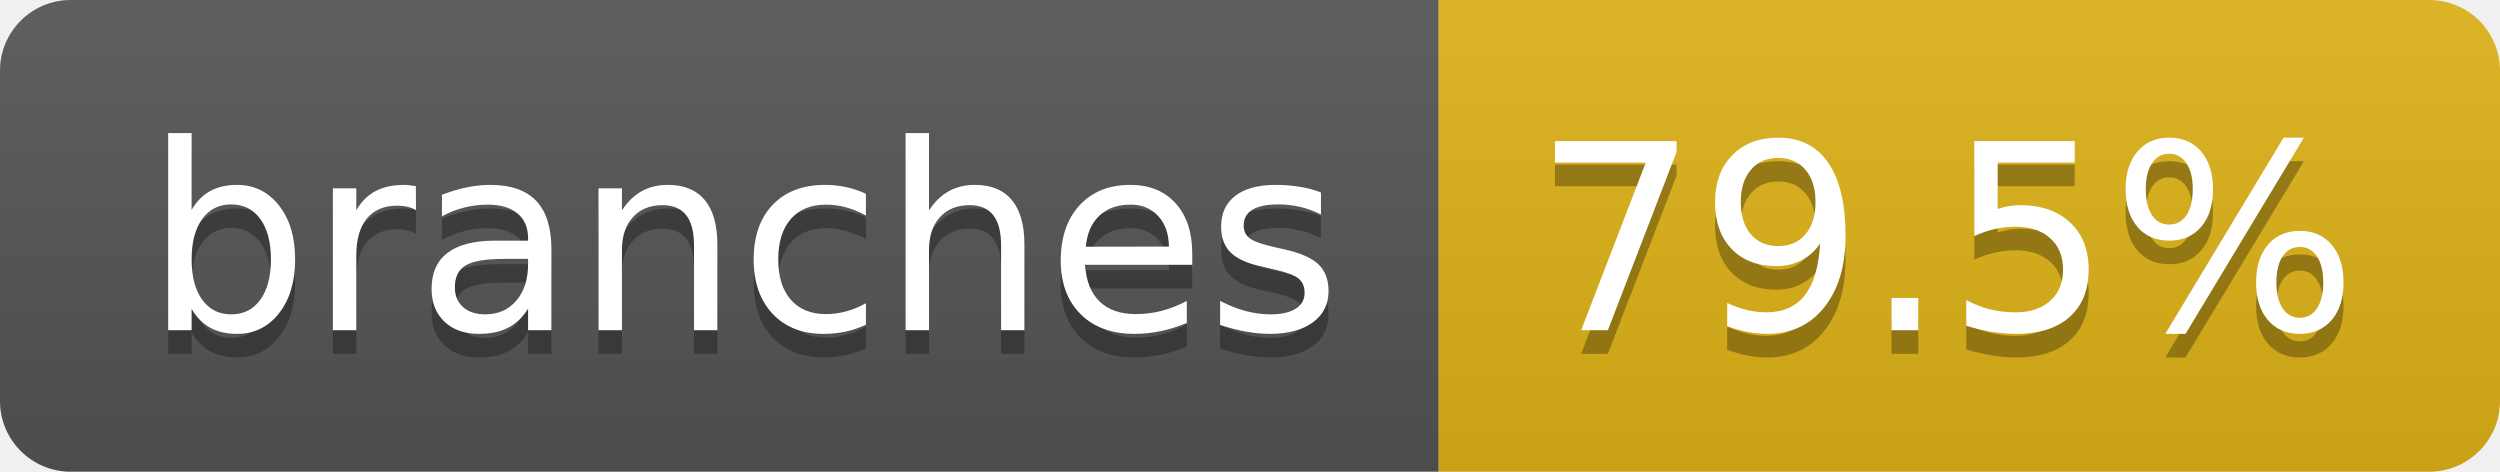
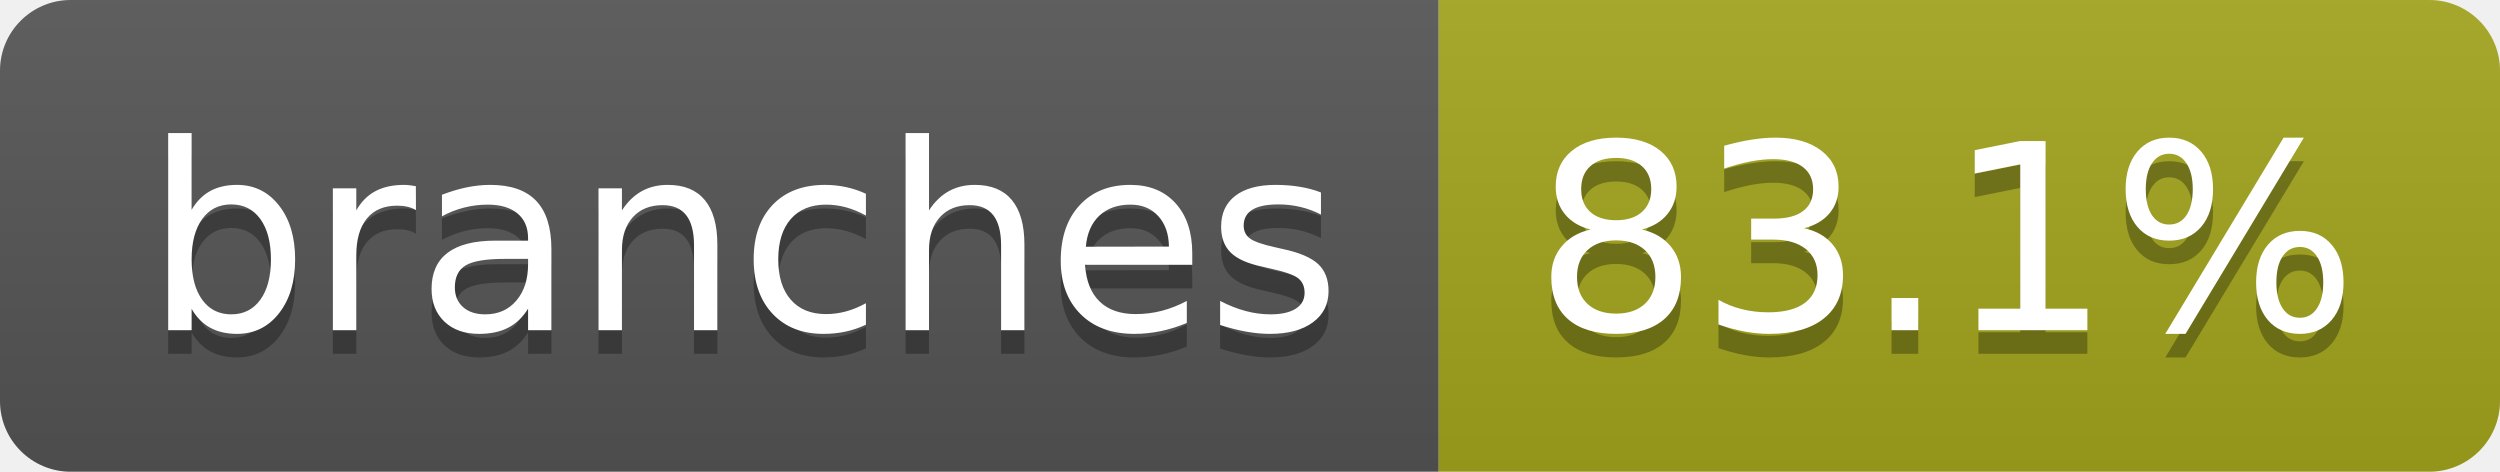
- <svg xmlns="http://www.w3.org/2000/svg" width="106" height="20" role="img" aria-label="branches: 79.5%">
+ <svg xmlns="http://www.w3.org/2000/svg" width="106" height="20" role="img" aria-label="branches: 83.1%">
  <linearGradient id="s" x2="0" y2="100%">
    <stop offset="0" stop-color="#bbb" stop-opacity=".1" />
    <stop offset="1" stop-opacity=".1" />
  </linearGradient>
  <clipPath id="r">
    <rect width="106" height="20" rx="3" fill="#fff" />
  </clipPath>
  <g clip-path="url(#r)">
    <rect width="61" height="20" fill="#555" />
-     <rect x="61" width="45" height="20" fill="#dfb317" />
+     <rect x="61" width="45" height="20" fill="#a4a61d" />
    <rect width="106" height="20" fill="url(#s)" />
  </g>
  <g fill="#fff" text-anchor="middle" font-family="Verdana,Geneva,DejaVu Sans,sans-serif" text-rendering="geometricPrecision" font-size="110">
    <text aria-hidden="true" x="315" y="150" fill="#010101" fill-opacity=".3" transform="scale(.1)" textLength="507">branches</text>
    <text x="315" y="140" transform="scale(.1)" fill="#fff" textLength="507">branches</text>
-     <text aria-hidden="true" x="825" y="150" fill="#010101" fill-opacity=".3" transform="scale(.1)" textLength="350">79.5%</text>
-     <text x="825" y="140" transform="scale(.1)" fill="#fff" textLength="350">79.5%</text>
+     <text aria-hidden="true" x="825" y="150" fill="#010101" fill-opacity=".3" transform="scale(.1)" textLength="350">83.1%</text>
+     <text x="825" y="140" transform="scale(.1)" fill="#fff" textLength="350">83.1%</text>
  </g>
</svg>
